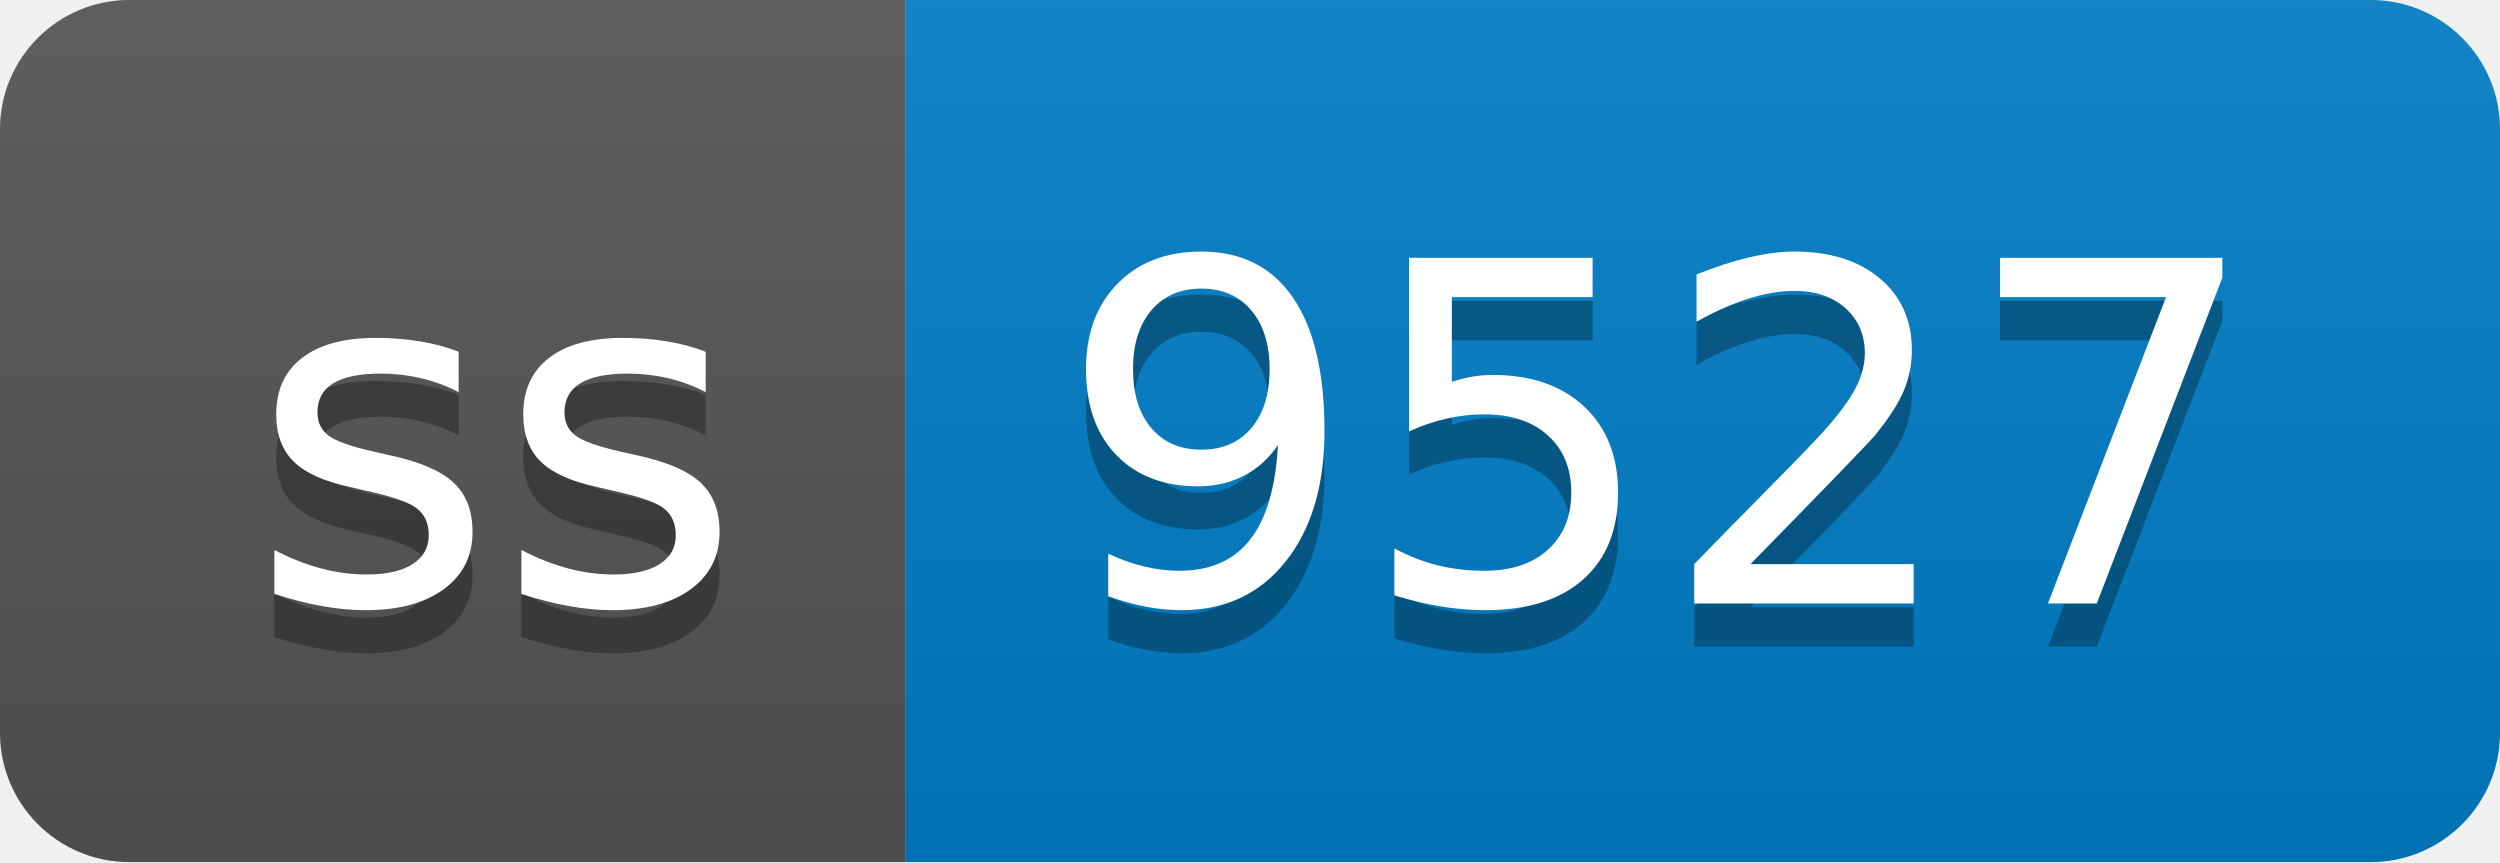
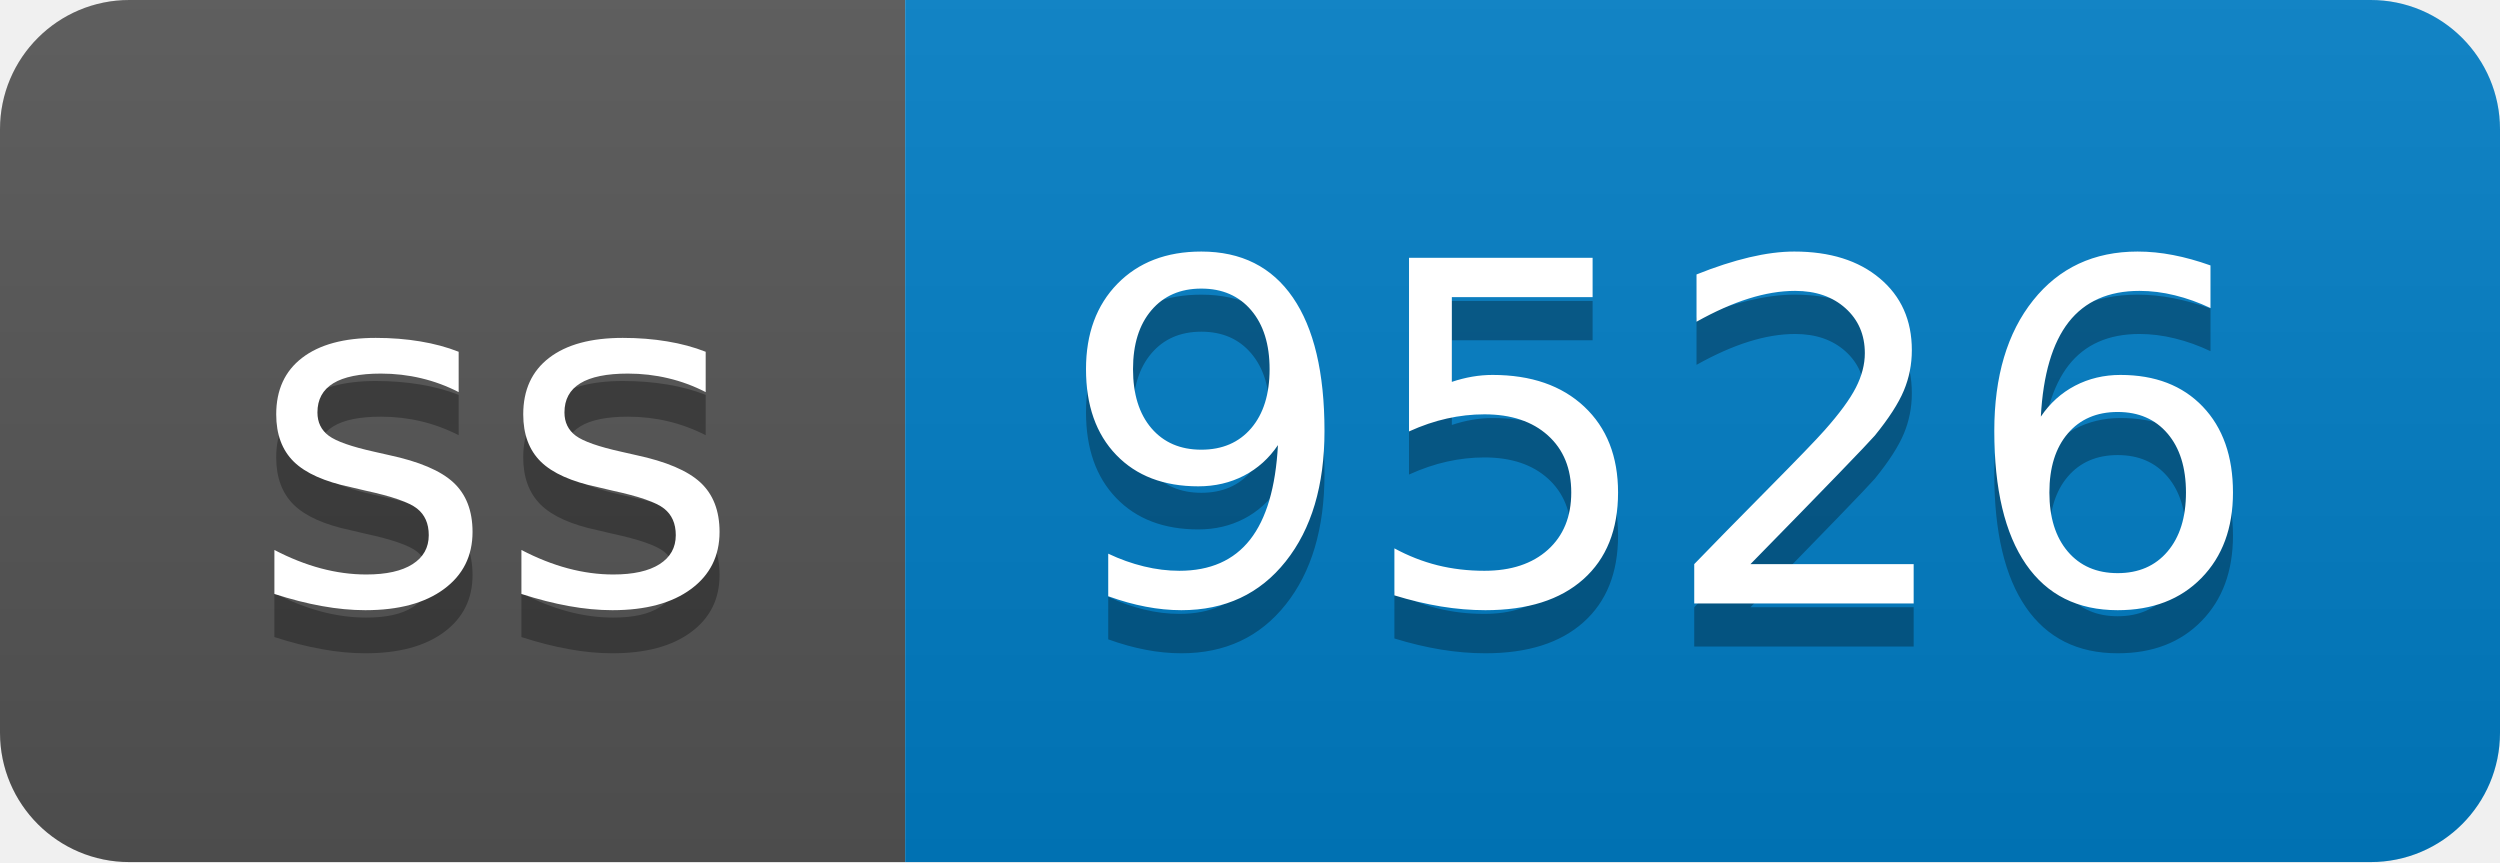
- <svg xmlns="http://www.w3.org/2000/svg" width="58" height="20" role="img" aria-label="ss: 9527">
+ <svg xmlns="http://www.w3.org/2000/svg" width="58" height="20" role="img" aria-label="ss: 9526">
  <linearGradient id="s" x2="0" y2="100%">
    <stop offset="0" stop-color="#bbb" stop-opacity=".1" />
    <stop offset="1" stop-opacity=".1" />
  </linearGradient>
  <clipPath id="r">
    <rect width="58" height="20" rx="3" fill="#fff" />
  </clipPath>
  <g clip-path="url(#r)">
    <rect width="21" height="20" fill="#555" />
    <rect x="21" width="37" height="20" fill="#007ec6" />
    <rect width="58" height="20" fill="url(#s)" />
  </g>
  <g fill="#fff" text-anchor="middle" font-family="Verdana,Geneva,DejaVu Sans,sans-serif" text-rendering="geometricPrecision" font-size="110">
    <text aria-hidden="true" x="115" y="150" fill="#010101" fill-opacity=".3" transform="scale(.1)" textLength="110">ss</text>
    <text x="115" y="140" transform="scale(.1)" fill="#fff" textLength="110">ss</text>
-     <text aria-hidden="true" x="385" y="150" fill="#010101" fill-opacity=".3" transform="scale(.1)" textLength="270">9527</text>
-     <text x="385" y="140" transform="scale(.1)" fill="#fff" textLength="270">9527</text>
+     <text aria-hidden="true" x="385" y="150" fill="#010101" fill-opacity=".3" transform="scale(.1)" textLength="270">9526</text>
+     <text x="385" y="140" transform="scale(.1)" fill="#fff" textLength="270">9526</text>
  </g>
</svg>
